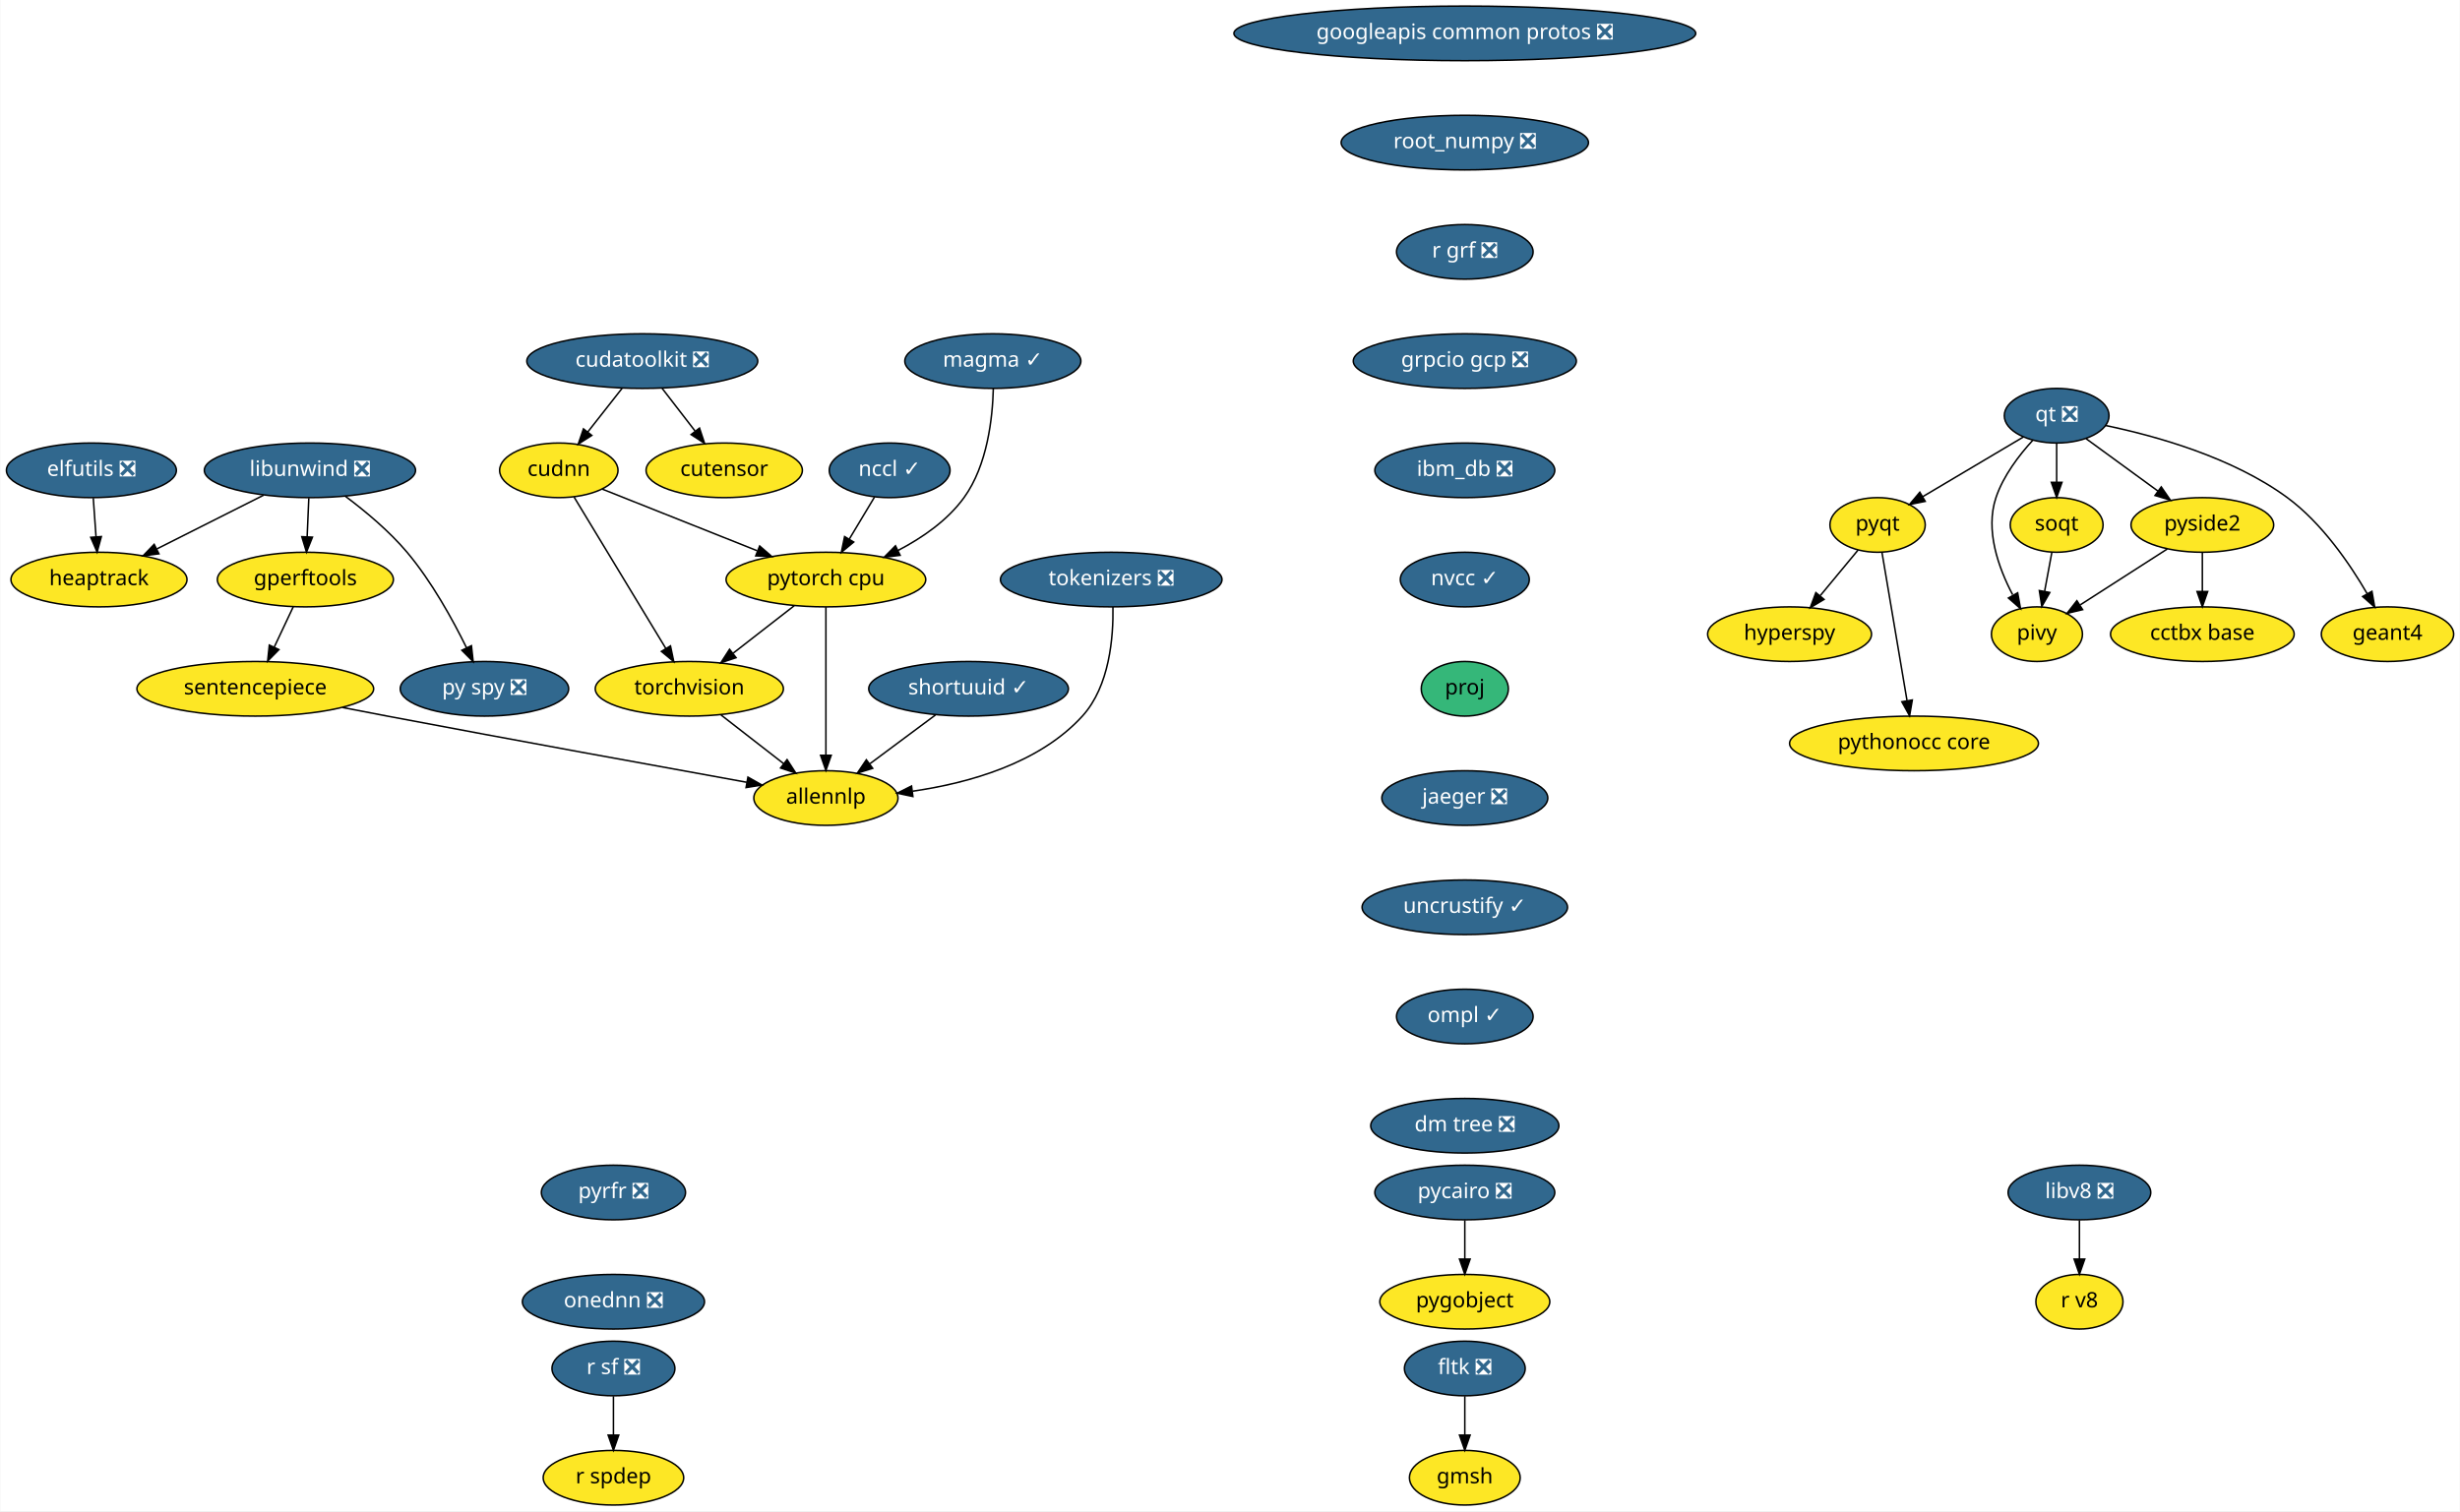
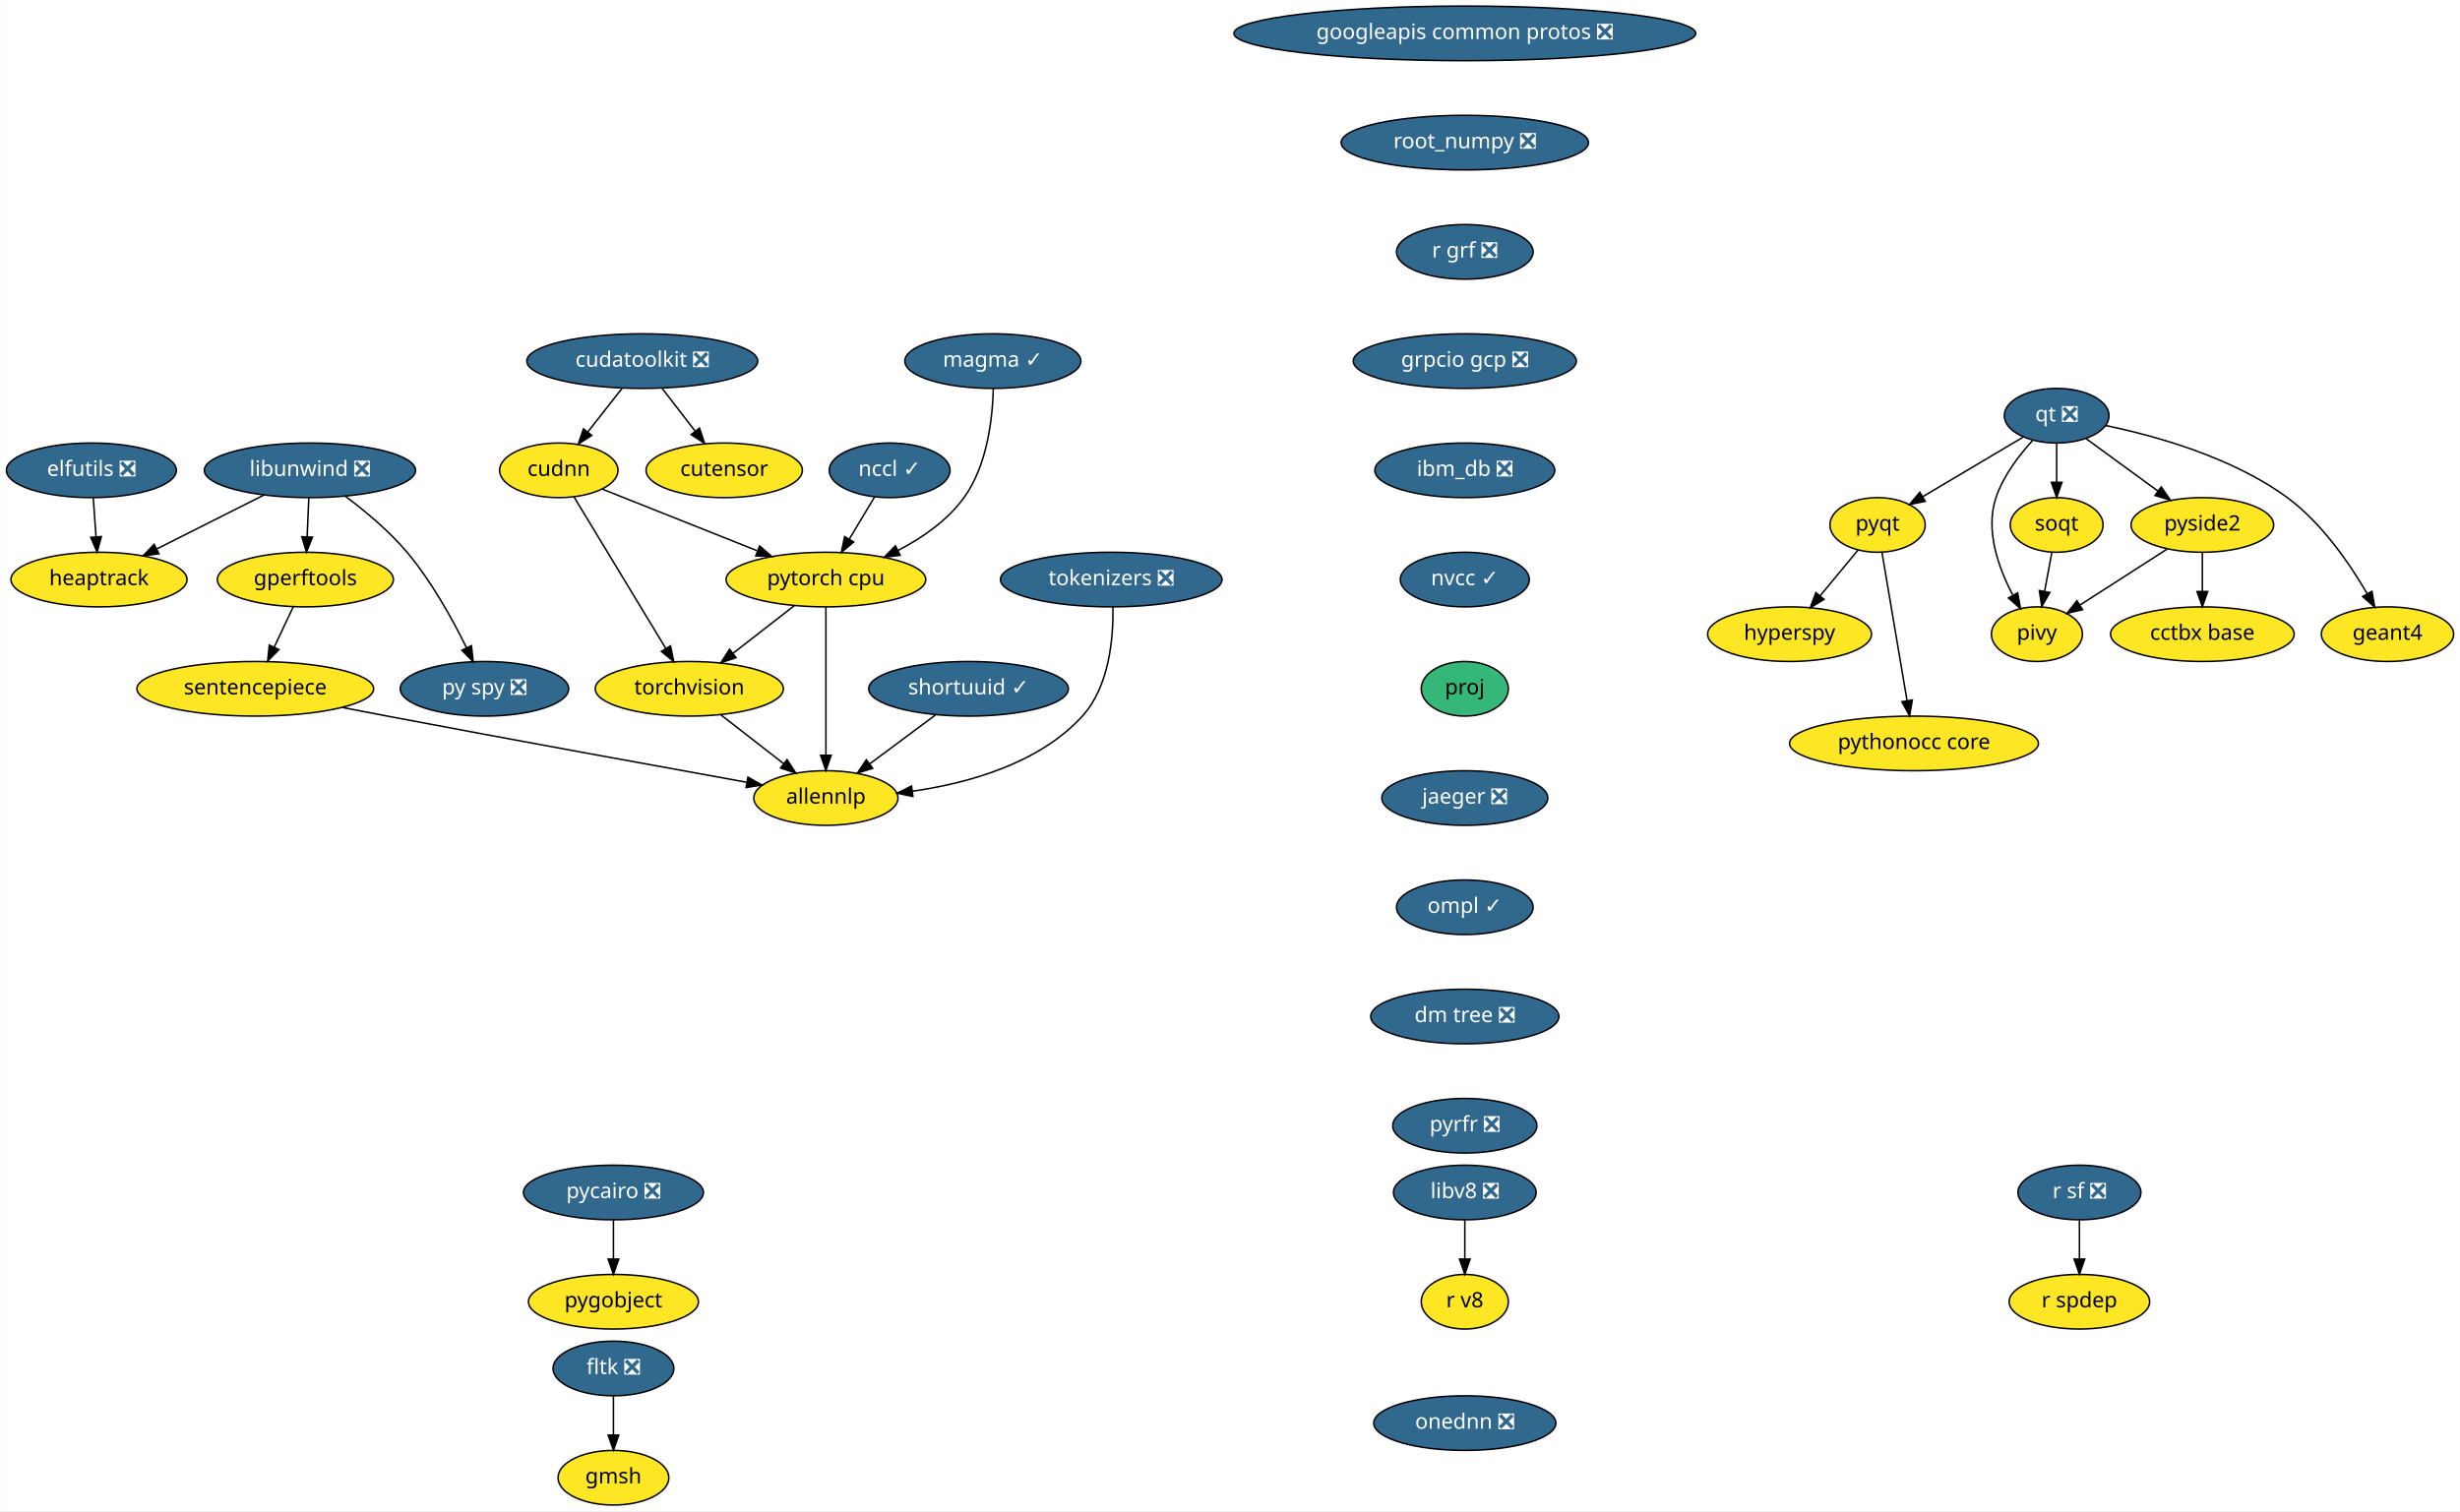
<svg xmlns="http://www.w3.org/2000/svg" xmlns:xlink="http://www.w3.org/1999/xlink" width="1621pt" height="996pt" viewBox="0.00 0.00 1620.55 996.00">
  <g id="graph0" class="graph" transform="scale(1 1) rotate(0) translate(4 992)">
    <polygon fill="white" stroke="transparent" points="-4,4 -4,-992 1616.55,-992 1616.55,4 -4,4" />
    <g id="node1" class="node">
      <g id="a_node1">
        <a xlink:href="https://github.com/conda-forge/elfutils-feedstock/pull/20" xlink:title="elfutils ❎">
          <ellipse fill="#31688e" stroke="black" cx="56" cy="-682" rx="56" ry="18" />
          <text text-anchor="middle" x="56" y="-678.3" font-family="Times-Roman" font-size="14.00" fill="white">elfutils ❎</text>
        </a>
      </g>
    </g>
    <g id="node2" class="node">
      <g id="a_node2">
        <a xlink:href="https://github.com/conda-forge/heaptrack-feedstock" xlink:title="heaptrack">
          <ellipse fill="#fde725" stroke="black" cx="61" cy="-610" rx="58" ry="18" />
          <text text-anchor="middle" x="61" y="-606.3" font-family="Times-Roman" font-size="14.00">heaptrack</text>
        </a>
      </g>
    </g>
    <g id="edge1" class="edge">
      <path fill="none" stroke="black" d="M57.24,-663.7C57.79,-655.98 58.45,-646.71 59.06,-638.11" />
      <polygon fill="black" stroke="black" points="62.56,-638.33 59.78,-628.1 55.57,-637.83 62.56,-638.33" />
    </g>
    <g id="node3" class="node">
      <g id="a_node3">
        <a xlink:href="https://github.com/conda-forge/googleapis-common-protos-feedstock/pull/26" xlink:title="googleapis common protos ❎">
          <ellipse fill="#31688e" stroke="black" cx="961" cy="-970" rx="152.17" ry="18" />
          <text text-anchor="middle" x="961" y="-966.3" font-family="Times-Roman" font-size="14.00" fill="white">googleapis common protos ❎</text>
        </a>
      </g>
    </g>
    <g id="node4" class="node">
      <g id="a_node4">
        <a xlink:href="https://github.com/conda-forge/root_numpy-feedstock/pull/21" xlink:title="root_numpy ❎">
          <ellipse fill="#31688e" stroke="black" cx="961" cy="-898" rx="81.49" ry="18" />
          <text text-anchor="middle" x="961" y="-894.3" font-family="Times-Roman" font-size="14.00" fill="white">root_numpy ❎</text>
        </a>
      </g>
    </g>
    <g id="node27" class="node">
      <g id="a_node27">
        <a xlink:href="https://github.com/conda-forge/r-grf-feedstock/pull/10" xlink:title="r grf ❎">
          <ellipse fill="#31688e" stroke="black" cx="961" cy="-826" rx="45" ry="18" />
          <text text-anchor="middle" x="961" y="-822.3" font-family="Times-Roman" font-size="14.00" fill="white">r grf ❎</text>
        </a>
      </g>
    </g>
    <g id="node5" class="node">
      <g id="a_node5">
        <a xlink:href="https://github.com/conda-forge/hyperspy-feedstock" xlink:title="hyperspy">
          <ellipse fill="#fde725" stroke="black" cx="1175" cy="-574" rx="54" ry="18" />
          <text text-anchor="middle" x="1175" y="-570.3" font-family="Times-Roman" font-size="14.00">hyperspy</text>
        </a>
      </g>
    </g>
    <g id="node6" class="node">
      <g id="a_node6">
        <a xlink:href="https://github.com/conda-forge/libunwind-feedstock/pull/14" xlink:title="libunwind ❎">
          <ellipse fill="#31688e" stroke="black" cx="200" cy="-682" rx="69.59" ry="18" />
          <text text-anchor="middle" x="200" y="-678.3" font-family="Times-Roman" font-size="14.00" fill="white">libunwind ❎</text>
        </a>
      </g>
    </g>
    <g id="edge3" class="edge">
      <path fill="none" stroke="black" d="M169.5,-665.64C148.8,-655.21 121.28,-641.36 99.13,-630.2" />
      <polygon fill="black" stroke="black" points="100.51,-626.98 90.01,-625.61 97.36,-633.23 100.51,-626.98" />
    </g>
    <g id="node7" class="node">
      <g id="a_node7">
        <a xlink:href="https://github.com/conda-forge/gperftools-feedstock" xlink:title="gperftools">
          <ellipse fill="#fde725" stroke="black" cx="197" cy="-610" rx="58" ry="18" />
          <text text-anchor="middle" x="197" y="-606.3" font-family="Times-Roman" font-size="14.00">gperftools</text>
        </a>
      </g>
    </g>
    <g id="edge4" class="edge">
      <path fill="none" stroke="black" d="M199.26,-663.7C198.93,-655.98 198.53,-646.71 198.16,-638.11" />
      <polygon fill="black" stroke="black" points="201.66,-637.95 197.73,-628.1 194.66,-638.25 201.66,-637.95" />
    </g>
    <g id="node8" class="node">
      <g id="a_node8">
        <a xlink:href="https://github.com/conda-forge/py-spy-feedstock/pull/11" xlink:title="py spy ❎">
          <ellipse fill="#31688e" stroke="black" cx="315" cy="-538" rx="55.49" ry="18" />
          <text text-anchor="middle" x="315" y="-534.3" font-family="Times-Roman" font-size="14.00" fill="white">py spy ❎</text>
        </a>
      </g>
    </g>
    <g id="edge5" class="edge">
      <path fill="none" stroke="black" d="M223.39,-664.87C236.36,-655.17 252.2,-642.02 264,-628 280.21,-608.74 294.07,-583.61 303.23,-564.97" />
      <polygon fill="black" stroke="black" points="306.42,-566.41 307.58,-555.88 300.11,-563.39 306.42,-566.41" />
    </g>
    <g id="node9" class="node">
      <g id="a_node9">
        <a xlink:href="https://github.com/conda-forge/sentencepiece-feedstock" xlink:title="sentencepiece">
          <ellipse fill="#fde725" stroke="black" cx="164" cy="-538" rx="78" ry="18" />
          <text text-anchor="middle" x="164" y="-534.3" font-family="Times-Roman" font-size="14.00">sentencepiece</text>
        </a>
      </g>
    </g>
    <g id="edge6" class="edge">
      <path fill="none" stroke="black" d="M189.01,-592.05C185.26,-584.09 180.69,-574.41 176.5,-565.51" />
      <polygon fill="black" stroke="black" points="179.57,-563.83 172.14,-556.28 173.24,-566.81 179.57,-563.83" />
    </g>
    <g id="node23" class="node">
      <g id="a_node23">
        <a xlink:href="https://github.com/conda-forge/allennlp-feedstock" xlink:title="allennlp">
          <ellipse fill="#fde725" stroke="black" cx="540" cy="-466" rx="47.5" ry="18" />
          <text text-anchor="middle" x="540" y="-462.3" font-family="Times-Roman" font-size="14.00">allennlp</text>
        </a>
      </g>
    </g>
    <g id="edge20" class="edge">
      <path fill="none" stroke="black" d="M221.54,-525.66C231.37,-523.75 241.47,-521.8 251,-520 333.74,-504.33 429.95,-486.83 487.85,-476.38" />
      <polygon fill="black" stroke="black" points="488.63,-479.79 497.85,-474.57 487.39,-472.9 488.63,-479.79" />
    </g>
    <g id="node10" class="node">
      <g id="a_node10">
        <a xlink:href="https://github.com/conda-forge/pycairo-feedstock/pull/23" xlink:title="pycairo ❎">
-           <ellipse fill="#31688e" stroke="black" cx="961" cy="-206" rx="59.29" ry="18" />
-           <text text-anchor="middle" x="961" y="-202.3" font-family="Times-Roman" font-size="14.00" fill="white">pycairo ❎</text>
+           <ellipse fill="#31688e" stroke="black" cx="400" cy="-206" rx="59.29" ry="18" />
+           <text text-anchor="middle" x="400" y="-202.3" font-family="Times-Roman" font-size="14.00" fill="white">pycairo ❎</text>
        </a>
      </g>
    </g>
    <g id="node11" class="node">
      <g id="a_node11">
        <a xlink:href="https://github.com/conda-forge/pygobject-feedstock" xlink:title="pygobject">
-           <ellipse fill="#fde725" stroke="black" cx="961" cy="-134" rx="56" ry="18" />
-           <text text-anchor="middle" x="961" y="-130.3" font-family="Times-Roman" font-size="14.00">pygobject</text>
+           <ellipse fill="#fde725" stroke="black" cx="400" cy="-134" rx="56" ry="18" />
+           <text text-anchor="middle" x="400" y="-130.3" font-family="Times-Roman" font-size="14.00">pygobject</text>
        </a>
      </g>
    </g>
    <g id="edge7" class="edge">
-       <path fill="none" stroke="black" d="M961,-187.7C961,-179.98 961,-170.71 961,-162.11" />
-       <polygon fill="black" stroke="black" points="964.5,-162.1 961,-152.1 957.5,-162.1 964.5,-162.1" />
+       <path fill="none" stroke="black" d="M400,-187.7C400,-179.98 400,-170.71 400,-162.11" />
+       <polygon fill="black" stroke="black" points="403.5,-162.1 400,-152.1 396.5,-162.1 403.5,-162.1" />
    </g>
    <g id="node12" class="node">
      <g id="a_node12">
        <a xlink:href="https://github.com/conda-forge/pyqt-feedstock" xlink:title="pyqt">
          <ellipse fill="#fde725" stroke="black" cx="1233" cy="-646" rx="31.4" ry="18" />
          <text text-anchor="middle" x="1233" y="-642.3" font-family="Times-Roman" font-size="14.00">pyqt</text>
        </a>
      </g>
    </g>
    <g id="edge8" class="edge">
      <path fill="none" stroke="black" d="M1220.13,-629.46C1212.83,-620.65 1203.53,-609.43 1195.27,-599.46" />
      <polygon fill="black" stroke="black" points="1197.72,-596.93 1188.64,-591.47 1192.33,-601.4 1197.72,-596.93" />
    </g>
    <g id="node13" class="node">
      <g id="a_node13">
        <a xlink:href="https://github.com/conda-forge/pythonocc-core-feedstock" xlink:title="pythonocc core">
          <ellipse fill="#fde725" stroke="black" cx="1257" cy="-502" rx="82" ry="18" />
          <text text-anchor="middle" x="1257" y="-498.3" font-family="Times-Roman" font-size="14.00">pythonocc core</text>
        </a>
      </g>
    </g>
    <g id="edge9" class="edge">
      <path fill="none" stroke="black" d="M1235.89,-627.87C1239.99,-603.67 1247.5,-559.21 1252.37,-530.39" />
      <polygon fill="black" stroke="black" points="1255.88,-530.63 1254.09,-520.19 1248.98,-529.47 1255.88,-530.63" />
    </g>
    <g id="node14" class="node">
      <g id="a_node14">
        <a xlink:href="https://github.com/conda-forge/qt-feedstock/pull/184" xlink:title="qt ❎">
          <ellipse fill="#31688e" stroke="black" cx="1351" cy="-718" rx="34.5" ry="18" />
          <text text-anchor="middle" x="1351" y="-714.3" font-family="Times-Roman" font-size="14.00" fill="white">qt ❎</text>
        </a>
      </g>
    </g>
    <g id="edge10" class="edge">
      <path fill="none" stroke="black" d="M1329.08,-704C1310.39,-692.91 1283.34,-676.86 1262.7,-664.62" />
      <polygon fill="black" stroke="black" points="1264.39,-661.55 1254.01,-659.46 1260.82,-667.57 1264.39,-661.55" />
    </g>
    <g id="node15" class="node">
      <g id="a_node15">
        <a xlink:href="https://github.com/conda-forge/pivy-feedstock" xlink:title="pivy">
          <ellipse fill="#fde725" stroke="black" cx="1338" cy="-574" rx="30" ry="18" />
          <text text-anchor="middle" x="1338" y="-570.3" font-family="Times-Roman" font-size="14.00">pivy</text>
        </a>
      </g>
    </g>
    <g id="edge11" class="edge">
      <path fill="none" stroke="black" d="M1335.34,-701.9C1326.32,-692.07 1315.83,-678.43 1311,-664 1303.82,-642.56 1312.58,-617.94 1321.98,-600.03" />
      <polygon fill="black" stroke="black" points="1325.3,-601.27 1327.18,-590.84 1319.21,-597.83 1325.3,-601.27" />
    </g>
    <g id="node16" class="node">
      <g id="a_node16">
        <a xlink:href="https://github.com/conda-forge/pyside2-feedstock" xlink:title="pyside2">
          <ellipse fill="#fde725" stroke="black" cx="1447" cy="-646" rx="47" ry="18" />
          <text text-anchor="middle" x="1447" y="-642.3" font-family="Times-Roman" font-size="14.00">pyside2</text>
        </a>
      </g>
    </g>
    <g id="edge12" class="edge">
      <path fill="none" stroke="black" d="M1370.43,-702.83C1384.02,-692.92 1402.41,-679.51 1417.77,-668.31" />
      <polygon fill="black" stroke="black" points="1419.92,-671.08 1425.94,-662.36 1415.79,-665.42 1419.92,-671.08" />
    </g>
    <g id="node17" class="node">
      <g id="a_node17">
        <a xlink:href="https://github.com/conda-forge/soqt-feedstock" xlink:title="soqt">
          <ellipse fill="#fde725" stroke="black" cx="1351" cy="-646" rx="30.59" ry="18" />
          <text text-anchor="middle" x="1351" y="-642.3" font-family="Times-Roman" font-size="14.00">soqt</text>
        </a>
      </g>
    </g>
    <g id="edge13" class="edge">
      <path fill="none" stroke="black" d="M1351,-699.7C1351,-691.98 1351,-682.71 1351,-674.11" />
      <polygon fill="black" stroke="black" points="1354.5,-674.1 1351,-664.1 1347.5,-674.1 1354.5,-674.1" />
    </g>
    <g id="node18" class="node">
      <g id="a_node18">
        <a xlink:href="https://github.com/conda-forge/geant4-feedstock" xlink:title="geant4">
          <ellipse fill="#fde725" stroke="black" cx="1569" cy="-574" rx="43.59" ry="18" />
          <text text-anchor="middle" x="1569" y="-570.3" font-family="Times-Roman" font-size="14.00">geant4</text>
        </a>
      </g>
    </g>
    <g id="edge14" class="edge">
      <path fill="none" stroke="black" d="M1383.29,-711.53C1415.98,-704.75 1466.75,-690.66 1503,-664 1525.74,-647.27 1544.1,-620.48 1555.63,-600.65" />
      <polygon fill="black" stroke="black" points="1558.74,-602.26 1560.58,-591.82 1552.63,-598.83 1558.74,-602.26" />
    </g>
    <g id="edge15" class="edge">
      <path fill="none" stroke="black" d="M1423.88,-630.15C1407.17,-619.42 1384.49,-604.86 1366.64,-593.39" />
      <polygon fill="black" stroke="black" points="1368.1,-590.17 1357.79,-587.71 1364.32,-596.06 1368.1,-590.17" />
    </g>
    <g id="node19" class="node">
      <g id="a_node19">
        <a xlink:href="https://github.com/conda-forge/cctbx-base-feedstock" xlink:title="cctbx base">
          <ellipse fill="#fde725" stroke="black" cx="1447" cy="-574" rx="60.5" ry="18" />
          <text text-anchor="middle" x="1447" y="-570.3" font-family="Times-Roman" font-size="14.00">cctbx base</text>
        </a>
      </g>
    </g>
    <g id="edge16" class="edge">
      <path fill="none" stroke="black" d="M1447,-627.7C1447,-619.98 1447,-610.71 1447,-602.11" />
      <polygon fill="black" stroke="black" points="1450.5,-602.1 1447,-592.1 1443.5,-602.1 1450.5,-602.1" />
    </g>
    <g id="edge17" class="edge">
      <path fill="none" stroke="black" d="M1347.85,-628.05C1346.42,-620.35 1344.69,-611.03 1343.08,-602.36" />
      <polygon fill="black" stroke="black" points="1346.48,-601.47 1341.21,-592.28 1339.59,-602.75 1346.48,-601.47" />
    </g>
    <g id="node20" class="node">
      <g id="a_node20">
        <a xlink:href="https://github.com/conda-forge/r-sf-feedstock/pull/49" xlink:title="r sf ❎">
-           <ellipse fill="#31688e" stroke="black" cx="400" cy="-90" rx="40.5" ry="18" />
-           <text text-anchor="middle" x="400" y="-86.3" font-family="Times-Roman" font-size="14.00" fill="white">r sf ❎</text>
+           <ellipse fill="#31688e" stroke="black" cx="1366" cy="-206" rx="40.5" ry="18" />
+           <text text-anchor="middle" x="1366" y="-202.3" font-family="Times-Roman" font-size="14.00" fill="white">r sf ❎</text>
        </a>
      </g>
    </g>
    <g id="node21" class="node">
      <g id="a_node21">
        <a xlink:href="https://github.com/conda-forge/r-spdep-feedstock" xlink:title="r spdep">
-           <ellipse fill="#fde725" stroke="black" cx="400" cy="-18" rx="46.29" ry="18" />
-           <text text-anchor="middle" x="400" y="-14.3" font-family="Times-Roman" font-size="14.00">r spdep</text>
+           <ellipse fill="#fde725" stroke="black" cx="1366" cy="-134" rx="46.29" ry="18" />
+           <text text-anchor="middle" x="1366" y="-130.3" font-family="Times-Roman" font-size="14.00">r spdep</text>
        </a>
      </g>
    </g>
    <g id="edge18" class="edge">
-       <path fill="none" stroke="black" d="M400,-71.7C400,-63.98 400,-54.71 400,-46.11" />
-       <polygon fill="black" stroke="black" points="403.5,-46.1 400,-36.1 396.5,-46.1 403.5,-46.1" />
+       <path fill="none" stroke="black" d="M1366,-187.7C1366,-179.98 1366,-170.71 1366,-162.11" />
+       <polygon fill="black" stroke="black" points="1369.5,-162.1 1366,-152.1 1362.5,-162.1 1369.5,-162.1" />
    </g>
    <g id="node22" class="node">
      <g id="a_node22">
        <a xlink:href="https://github.com/conda-forge/torchvision-feedstock" xlink:title="torchvision">
          <ellipse fill="#fde725" stroke="black" cx="450" cy="-538" rx="61.99" ry="18" />
          <text text-anchor="middle" x="450" y="-534.3" font-family="Times-Roman" font-size="14.00">torchvision</text>
        </a>
      </g>
    </g>
    <g id="edge19" class="edge">
      <path fill="none" stroke="black" d="M470.87,-520.76C483.17,-511.2 498.88,-498.98 512.22,-488.61" />
      <polygon fill="black" stroke="black" points="514.42,-491.33 520.17,-482.43 510.12,-485.8 514.42,-491.33" />
    </g>
    <g id="node24" class="node">
      <g id="a_node24">
        <a xlink:href="https://github.com/conda-forge/fltk-feedstock/pull/7" xlink:title="fltk ❎">
-           <ellipse fill="#31688e" stroke="black" cx="961" cy="-90" rx="39.79" ry="18" />
-           <text text-anchor="middle" x="961" y="-86.3" font-family="Times-Roman" font-size="14.00" fill="white">fltk ❎</text>
+           <ellipse fill="#31688e" stroke="black" cx="400" cy="-90" rx="39.79" ry="18" />
+           <text text-anchor="middle" x="400" y="-86.3" font-family="Times-Roman" font-size="14.00" fill="white">fltk ❎</text>
        </a>
      </g>
    </g>
    <g id="node25" class="node">
      <g id="a_node25">
        <a xlink:href="https://github.com/conda-forge/gmsh-feedstock" xlink:title="gmsh">
-           <ellipse fill="#fde725" stroke="black" cx="961" cy="-18" rx="36.5" ry="18" />
-           <text text-anchor="middle" x="961" y="-14.3" font-family="Times-Roman" font-size="14.00">gmsh</text>
+           <ellipse fill="#fde725" stroke="black" cx="400" cy="-18" rx="36.5" ry="18" />
+           <text text-anchor="middle" x="400" y="-14.3" font-family="Times-Roman" font-size="14.00">gmsh</text>
        </a>
      </g>
    </g>
    <g id="edge21" class="edge">
-       <path fill="none" stroke="black" d="M961,-71.7C961,-63.98 961,-54.71 961,-46.11" />
-       <polygon fill="black" stroke="black" points="964.5,-46.1 961,-36.1 957.5,-46.1 964.5,-46.1" />
+       <path fill="none" stroke="black" d="M400,-71.7C400,-63.98 400,-54.71 400,-46.11" />
+       <polygon fill="black" stroke="black" points="403.5,-46.1 400,-36.1 396.5,-46.1 403.5,-46.1" />
    </g>
    <g id="node26" class="node">
      <g id="a_node26">
        <a xlink:href="https://github.com/conda-forge/shortuuid-feedstock/pull/11" xlink:title="shortuuid ✓">
          <ellipse fill="#31688e" stroke="black" cx="634" cy="-538" rx="65.79" ry="18" />
          <text text-anchor="middle" x="634" y="-534.3" font-family="Times-Roman" font-size="14.00" fill="white">shortuuid ✓</text>
        </a>
      </g>
    </g>
    <g id="edge22" class="edge">
      <path fill="none" stroke="black" d="M612.2,-520.76C599.35,-511.2 582.94,-498.98 569.01,-488.61" />
      <polygon fill="black" stroke="black" points="570.83,-485.59 560.72,-482.43 566.65,-491.21 570.83,-485.59" />
    </g>
    <g id="node29" class="node">
      <g id="a_node29">
        <a xlink:href="https://github.com/conda-forge/grpcio-gcp-feedstock/pull/9" xlink:title="grpcio gcp ❎">
          <ellipse fill="#31688e" stroke="black" cx="961" cy="-754" rx="73.5" ry="18" />
          <text text-anchor="middle" x="961" y="-750.3" font-family="Times-Roman" font-size="14.00" fill="white">grpcio gcp ❎</text>
        </a>
      </g>
    </g>
    <g id="node28" class="node">
      <g id="a_node28">
        <a xlink:href="https://github.com/conda-forge/pytorch-cpu-feedstock" xlink:title="pytorch cpu">
          <ellipse fill="#fde725" stroke="black" cx="540" cy="-610" rx="65.79" ry="18" />
          <text text-anchor="middle" x="540" y="-606.3" font-family="Times-Roman" font-size="14.00">pytorch cpu</text>
        </a>
      </g>
    </g>
    <g id="edge24" class="edge">
      <path fill="none" stroke="black" d="M519.13,-592.76C507.2,-583.49 492.06,-571.71 478.99,-561.55" />
      <polygon fill="black" stroke="black" points="480.8,-558.52 470.76,-555.15 476.51,-564.05 480.8,-558.52" />
    </g>
    <g id="edge25" class="edge">
      <path fill="none" stroke="black" d="M540,-591.87C540,-567.67 540,-523.21 540,-494.39" />
      <polygon fill="black" stroke="black" points="543.5,-494.19 540,-484.19 536.5,-494.19 543.5,-494.19" />
    </g>
    <g id="node30" class="node">
      <g id="a_node30">
        <a xlink:href="https://github.com/conda-forge/ibm_db-feedstock/pull/27" xlink:title="ibm_db ❎">
          <ellipse fill="#31688e" stroke="black" cx="961" cy="-682" rx="59.29" ry="18" />
          <text text-anchor="middle" x="961" y="-678.3" font-family="Times-Roman" font-size="14.00" fill="white">ibm_db ❎</text>
        </a>
      </g>
    </g>
    <g id="node31" class="node">
      <g id="a_node31">
        <a xlink:href="https://github.com/conda-forge/nvcc-feedstock/pull/62" xlink:title="nvcc ✓">
          <ellipse fill="#31688e" stroke="black" cx="961" cy="-610" rx="42.49" ry="18" />
          <text text-anchor="middle" x="961" y="-606.3" font-family="Times-Roman" font-size="14.00" fill="white">nvcc ✓</text>
        </a>
      </g>
    </g>
    <g id="node37" class="node">
      <g id="a_node37">
        <a xlink:href="https://github.com/conda-forge/proj-feedstock" xlink:title="proj">
          <ellipse fill="#35b779" stroke="black" cx="961" cy="-538" rx="28.7" ry="18" />
          <text text-anchor="middle" x="961" y="-534.3" font-family="Times-Roman" font-size="14.00">proj</text>
        </a>
      </g>
    </g>
    <g id="node32" class="node">
      <g id="a_node32">
        <a xlink:href="https://github.com/conda-forge/cudatoolkit-feedstock/pull/4" xlink:title="cudatoolkit ❎">
          <ellipse fill="#31688e" stroke="black" cx="419" cy="-754" rx="76.09" ry="18" />
          <text text-anchor="middle" x="419" y="-750.3" font-family="Times-Roman" font-size="14.00" fill="white">cudatoolkit ❎</text>
        </a>
      </g>
    </g>
    <g id="node33" class="node">
      <g id="a_node33">
        <a xlink:href="https://github.com/conda-forge/cudnn-feedstock" xlink:title="cudnn">
          <ellipse fill="#fde725" stroke="black" cx="364" cy="-682" rx="39" ry="18" />
          <text text-anchor="middle" x="364" y="-678.3" font-family="Times-Roman" font-size="14.00">cudnn</text>
        </a>
      </g>
    </g>
    <g id="edge29" class="edge">
      <path fill="none" stroke="black" d="M405.69,-736.05C398.9,-727.42 390.53,-716.76 383.07,-707.27" />
      <polygon fill="black" stroke="black" points="385.74,-705.01 376.81,-699.31 380.24,-709.33 385.74,-705.01" />
    </g>
    <g id="node34" class="node">
      <g id="a_node34">
        <a xlink:href="https://github.com/conda-forge/cutensor-feedstock" xlink:title="cutensor">
          <ellipse fill="#fde725" stroke="black" cx="473" cy="-682" rx="51.5" ry="18" />
          <text text-anchor="middle" x="473" y="-678.3" font-family="Times-Roman" font-size="14.00">cutensor</text>
        </a>
      </g>
    </g>
    <g id="edge30" class="edge">
      <path fill="none" stroke="black" d="M432.07,-736.05C438.57,-727.63 446.56,-717.28 453.74,-707.97" />
      <polygon fill="black" stroke="black" points="456.71,-709.84 460.05,-699.79 451.17,-705.57 456.71,-709.84" />
    </g>
    <g id="edge31" class="edge">
      <path fill="none" stroke="black" d="M374.03,-664.43C388.91,-639.88 416.93,-593.6 434.47,-564.65" />
      <polygon fill="black" stroke="black" points="437.58,-566.27 439.76,-555.9 431.59,-562.64 437.58,-566.27" />
    </g>
    <g id="edge32" class="edge">
      <path fill="none" stroke="black" d="M392.67,-669.6C420.3,-658.61 462.53,-641.81 494.71,-629.01" />
      <polygon fill="black" stroke="black" points="496.35,-632.13 504.35,-625.18 493.76,-625.62 496.35,-632.13" />
    </g>
    <g id="node35" class="node">
      <g id="a_node35">
        <a xlink:href="https://github.com/conda-forge/libv8-feedstock/pull/64" xlink:title="libv8 ❎">
-           <ellipse fill="#31688e" stroke="black" cx="1366" cy="-206" rx="47" ry="18" />
-           <text text-anchor="middle" x="1366" y="-202.3" font-family="Times-Roman" font-size="14.00" fill="white">libv8 ❎</text>
+           <ellipse fill="#31688e" stroke="black" cx="961" cy="-206" rx="47" ry="18" />
+           <text text-anchor="middle" x="961" y="-202.3" font-family="Times-Roman" font-size="14.00" fill="white">libv8 ❎</text>
        </a>
      </g>
    </g>
    <g id="node36" class="node">
      <g id="a_node36">
        <a xlink:href="https://github.com/conda-forge/r-v8-feedstock" xlink:title="r v8">
-           <ellipse fill="#fde725" stroke="black" cx="1366" cy="-134" rx="28.7" ry="18" />
-           <text text-anchor="middle" x="1366" y="-130.3" font-family="Times-Roman" font-size="14.00">r v8</text>
+           <ellipse fill="#fde725" stroke="black" cx="961" cy="-134" rx="28.7" ry="18" />
+           <text text-anchor="middle" x="961" y="-130.3" font-family="Times-Roman" font-size="14.00">r v8</text>
        </a>
      </g>
    </g>
    <g id="edge33" class="edge">
-       <path fill="none" stroke="black" d="M1366,-187.7C1366,-179.98 1366,-170.71 1366,-162.11" />
-       <polygon fill="black" stroke="black" points="1369.5,-162.1 1366,-152.1 1362.5,-162.1 1369.5,-162.1" />
+       <path fill="none" stroke="black" d="M961,-187.7C961,-179.98 961,-170.71 961,-162.11" />
+       <polygon fill="black" stroke="black" points="964.5,-162.1 961,-152.1 957.5,-162.1 964.5,-162.1" />
    </g>
    <g id="node38" class="node">
      <g id="a_node38">
        <a xlink:href="https://github.com/conda-forge/jaeger-feedstock/pull/12" xlink:title="jaeger ❎">
          <ellipse fill="#31688e" stroke="black" cx="961" cy="-466" rx="54.69" ry="18" />
          <text text-anchor="middle" x="961" y="-462.3" font-family="Times-Roman" font-size="14.00" fill="white">jaeger ❎</text>
        </a>
      </g>
    </g>
    <g id="node40" class="node">
      <g id="a_node40">
-         <a xlink:href="https://github.com/conda-forge/uncrustify-feedstock/pull/6" xlink:title="uncrustify ✓">
-           <ellipse fill="#31688e" stroke="black" cx="961" cy="-394" rx="67.69" ry="18" />
-           <text text-anchor="middle" x="961" y="-390.3" font-family="Times-Roman" font-size="14.00" fill="white">uncrustify ✓</text>
+         <a xlink:href="https://github.com/conda-forge/ompl-feedstock/pull/11" xlink:title="ompl ✓">
+           <ellipse fill="#31688e" stroke="black" cx="961" cy="-394" rx="45" ry="18" />
+           <text text-anchor="middle" x="961" y="-390.3" font-family="Times-Roman" font-size="14.00" fill="white">ompl ✓</text>
        </a>
      </g>
    </g>
    <g id="node39" class="node">
      <g id="a_node39">
        <a xlink:href="https://github.com/conda-forge/nccl-feedstock/pull/35" xlink:title="nccl ✓">
          <ellipse fill="#31688e" stroke="black" cx="582" cy="-682" rx="39.79" ry="18" />
          <text text-anchor="middle" x="582" y="-678.3" font-family="Times-Roman" font-size="14.00" fill="white">nccl ✓</text>
        </a>
      </g>
    </g>
    <g id="edge36" class="edge">
      <path fill="none" stroke="black" d="M572.05,-664.41C567.1,-656.16 561.01,-646.01 555.47,-636.78" />
      <polygon fill="black" stroke="black" points="558.32,-634.73 550.17,-627.96 552.32,-638.33 558.32,-634.73" />
    </g>
    <g id="node41" class="node">
      <g id="a_node41">
-         <a xlink:href="https://github.com/conda-forge/ompl-feedstock/pull/11" xlink:title="ompl ✓">
-           <ellipse fill="#31688e" stroke="black" cx="961" cy="-322" rx="45" ry="18" />
-           <text text-anchor="middle" x="961" y="-318.3" font-family="Times-Roman" font-size="14.00" fill="white">ompl ✓</text>
+         <a xlink:href="https://github.com/conda-forge/dm-tree-feedstock/pull/4" xlink:title="dm tree ❎">
+           <ellipse fill="#31688e" stroke="black" cx="961" cy="-322" rx="61.99" ry="18" />
+           <text text-anchor="middle" x="961" y="-318.3" font-family="Times-Roman" font-size="14.00" fill="white">dm tree ❎</text>
+         </a>
+       </g>
+     </g>
+     <g id="node43" class="node">
+       <g id="a_node43">
+         <a xlink:href="https://github.com/conda-forge/pyrfr-feedstock/pull/11" xlink:title="pyrfr ❎">
+           <ellipse fill="#31688e" stroke="black" cx="961" cy="-250" rx="47.5" ry="18" />
+           <text text-anchor="middle" x="961" y="-246.3" font-family="Times-Roman" font-size="14.00" fill="white">pyrfr ❎</text>
        </a>
      </g>
    </g>
    <g id="node42" class="node">
      <g id="a_node42">
-         <a xlink:href="https://github.com/conda-forge/dm-tree-feedstock/pull/4" xlink:title="dm tree ❎">
-           <ellipse fill="#31688e" stroke="black" cx="961" cy="-250" rx="61.99" ry="18" />
-           <text text-anchor="middle" x="961" y="-246.3" font-family="Times-Roman" font-size="14.00" fill="white">dm tree ❎</text>
-         </a>
-       </g>
-     </g>
-     <g id="node43" class="node">
-       <g id="a_node43">
        <a xlink:href="https://github.com/conda-forge/tokenizers-feedstock/pull/18" xlink:title="tokenizers ❎">
          <ellipse fill="#31688e" stroke="black" cx="728" cy="-610" rx="73" ry="18" />
          <text text-anchor="middle" x="728" y="-606.3" font-family="Times-Roman" font-size="14.00" fill="white">tokenizers ❎</text>
        </a>
      </g>
    </g>
-     <g id="edge40" class="edge">
+     <g id="edge39" class="edge">
      <path fill="none" stroke="black" d="M729.14,-591.99C729.5,-572.21 726.98,-539.74 709,-520 680.62,-488.83 634.16,-475.84 597.13,-470.51" />
      <polygon fill="black" stroke="black" points="597.32,-467 586.96,-469.19 596.43,-473.94 597.32,-467" />
    </g>
    <g id="node44" class="node">
      <g id="a_node44">
        <a xlink:href="https://github.com/conda-forge/magma-feedstock/pull/9" xlink:title="magma ✓">
          <ellipse fill="#31688e" stroke="black" cx="650" cy="-754" rx="58" ry="18" />
          <text text-anchor="middle" x="650" y="-750.3" font-family="Times-Roman" font-size="14.00" fill="white">magma ✓</text>
        </a>
      </g>
    </g>
    <g id="edge41" class="edge">
      <path fill="none" stroke="black" d="M650.32,-735.96C649.85,-716.73 646.48,-685.37 631,-664 620.15,-649.02 603.67,-637.61 587.7,-629.28" />
      <polygon fill="black" stroke="black" points="588.92,-625.98 578.4,-624.72 585.84,-632.27 588.92,-625.98" />
    </g>
    <g id="node45" class="node">
      <g id="a_node45">
-         <a xlink:href="https://github.com/conda-forge/pyrfr-feedstock/pull/11" xlink:title="pyrfr ❎">
-           <ellipse fill="#31688e" stroke="black" cx="400" cy="-206" rx="47.5" ry="18" />
-           <text text-anchor="middle" x="400" y="-202.3" font-family="Times-Roman" font-size="14.00" fill="white">pyrfr ❎</text>
-         </a>
-       </g>
-     </g>
-     <g id="node46" class="node">
-       <g id="a_node46">
        <a xlink:href="https://github.com/conda-forge/onednn-feedstock/pull/9" xlink:title="onednn ❎">
-           <ellipse fill="#31688e" stroke="black" cx="400" cy="-134" rx="60" ry="18" />
-           <text text-anchor="middle" x="400" y="-130.3" font-family="Times-Roman" font-size="14.00" fill="white">onednn ❎</text>
+           <ellipse fill="#31688e" stroke="black" cx="961" cy="-54" rx="60" ry="18" />
+           <text text-anchor="middle" x="961" y="-50.3" font-family="Times-Roman" font-size="14.00" fill="white">onednn ❎</text>
        </a>
      </g>
    </g>
  </g>
</svg>
